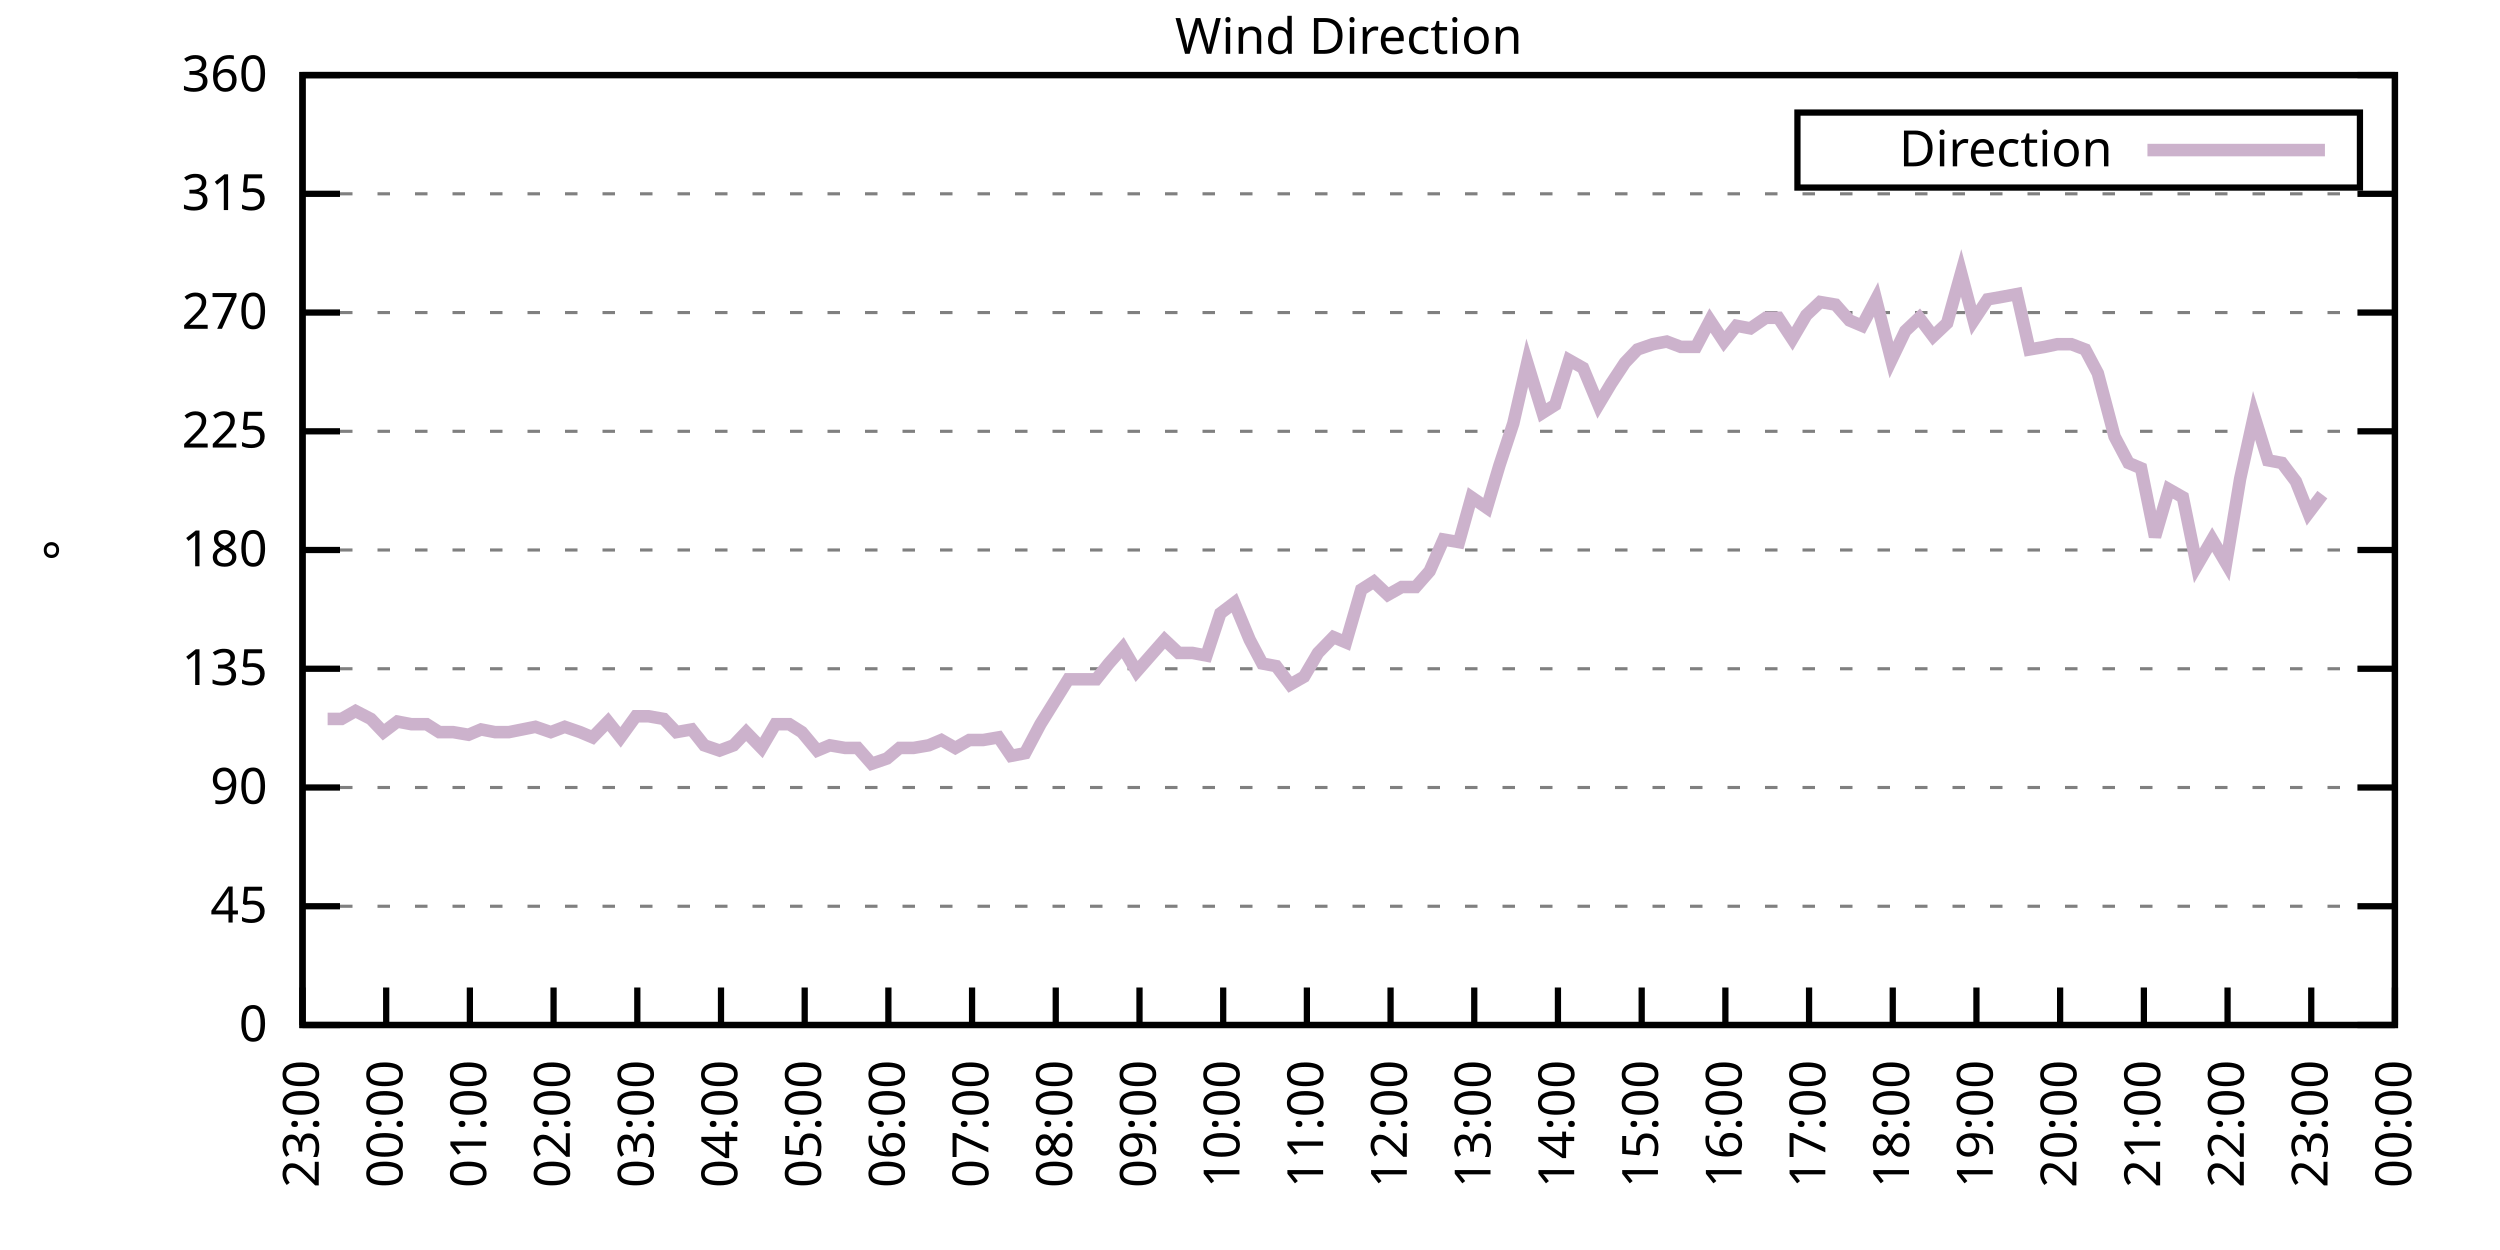
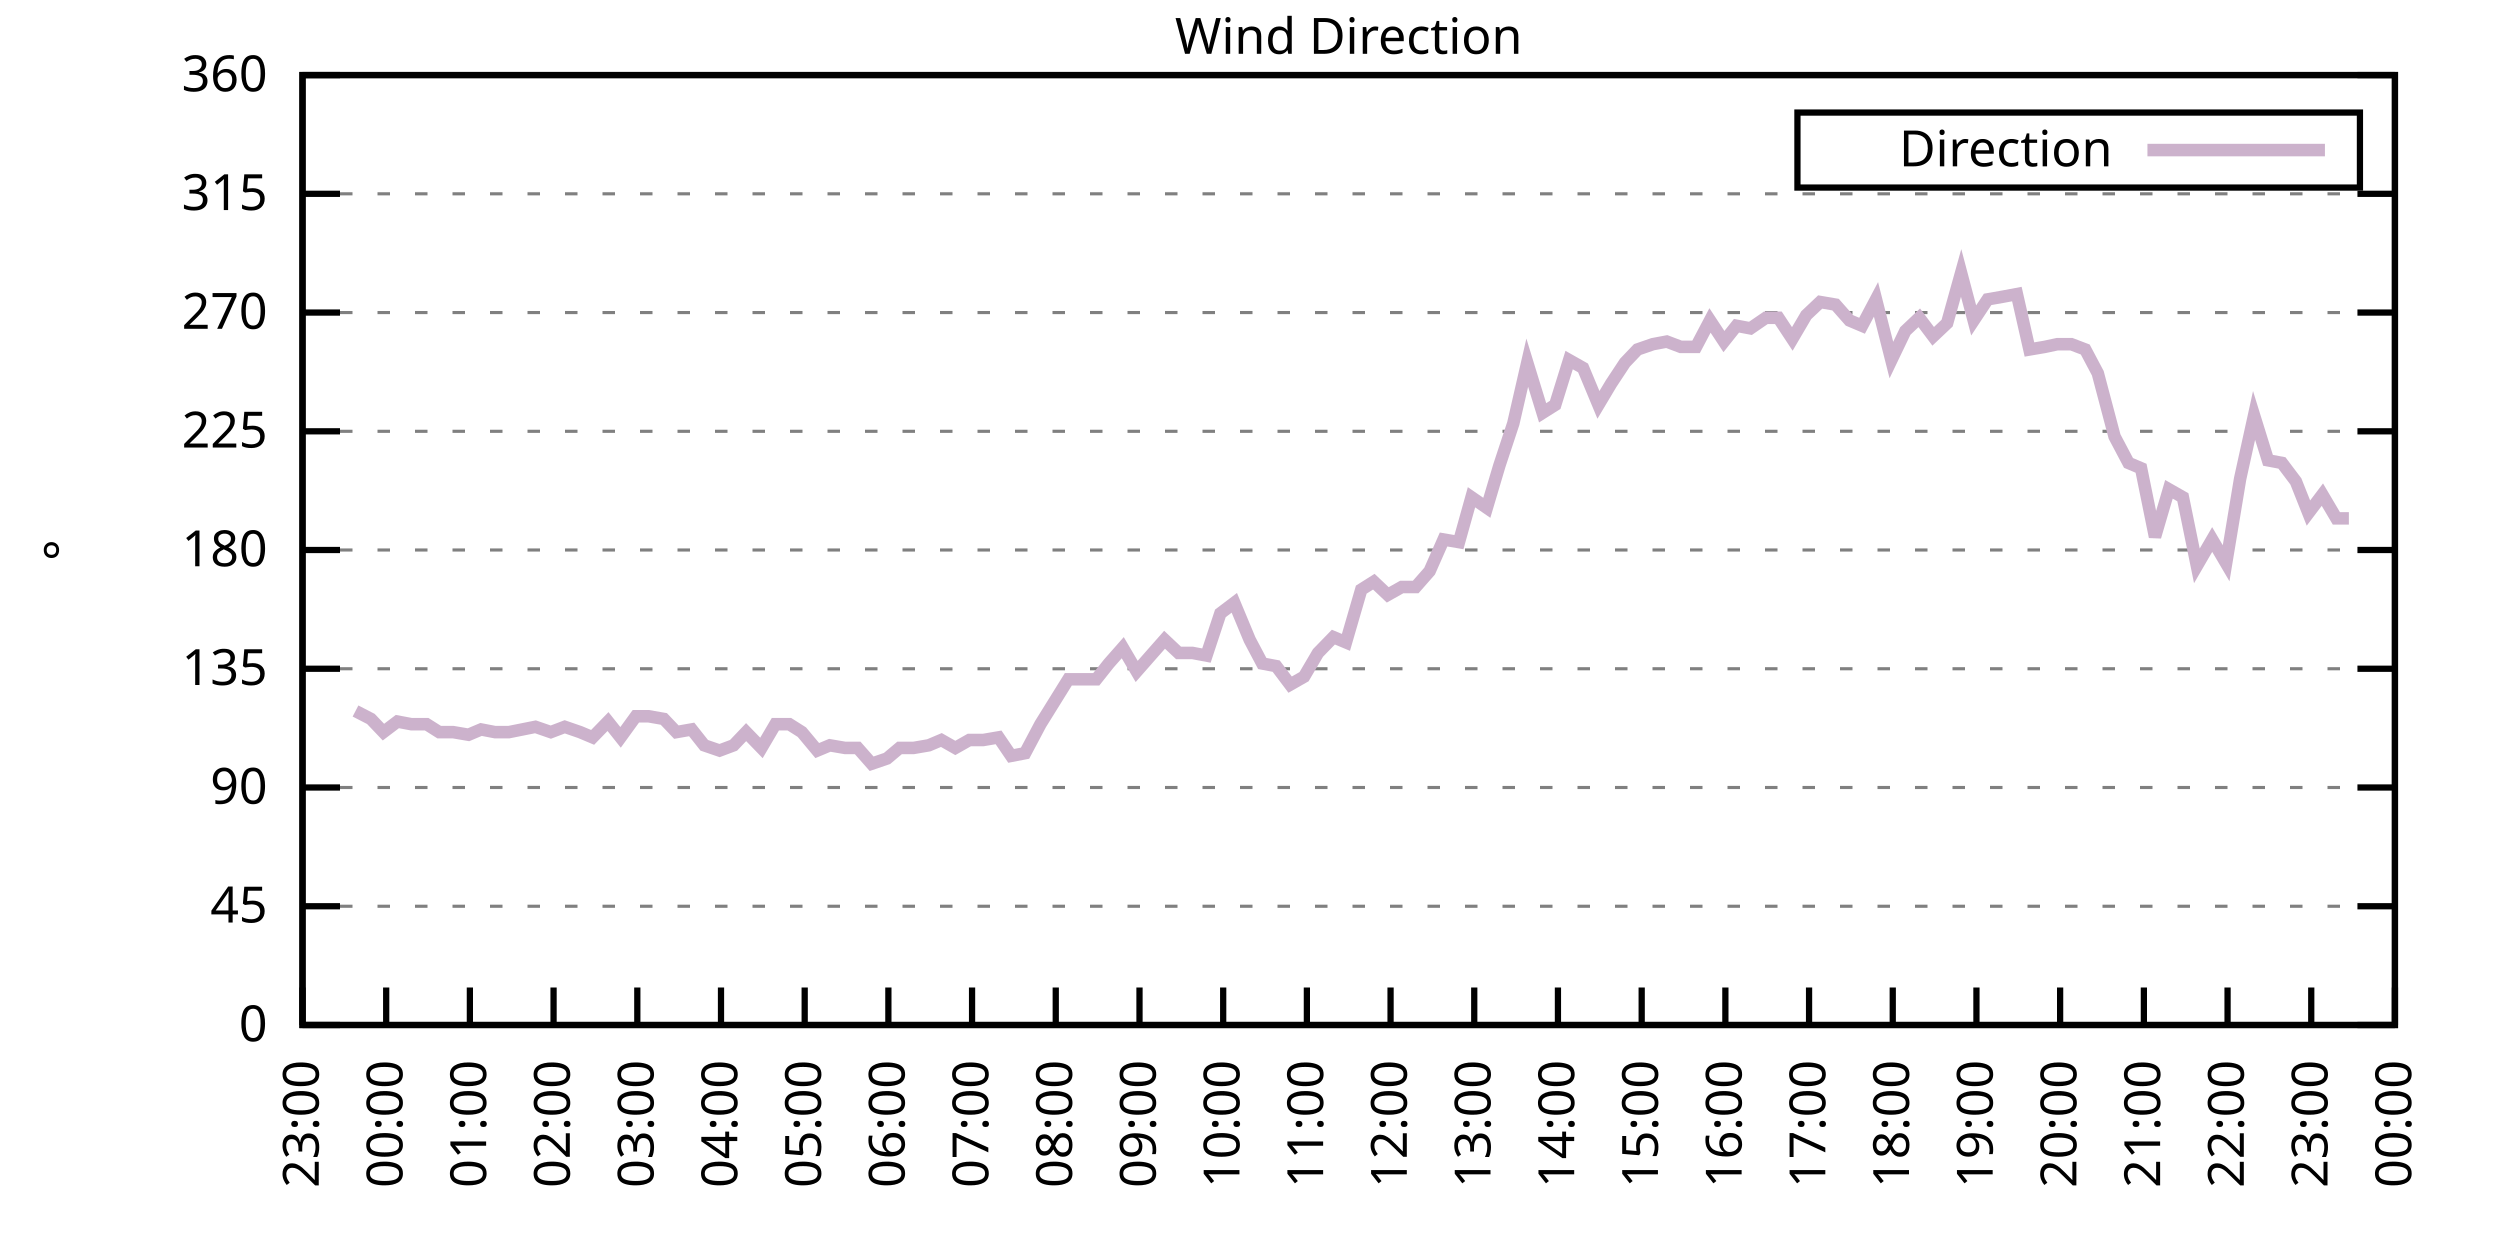
<svg xmlns="http://www.w3.org/2000/svg" xmlns:xlink="http://www.w3.org/1999/xlink" width="400" height="200" viewBox="0 0 400 200">
  <g id="gnuplot_canvas">
    <rect x="0" y="0" width="400" height="200" fill="none" />
    <defs>
      <circle id="gpDot" r="0.5" stroke-width="0.5" stroke="currentColor" />
      <path id="gpPt0" stroke-width="0.333" stroke="currentColor" d="M-1,0 h2 M0,-1 v2" />
      <path id="gpPt1" stroke-width="0.333" stroke="currentColor" d="M-1,-1 L1,1 M1,-1 L-1,1" />
      <path id="gpPt2" stroke-width="0.333" stroke="currentColor" d="M-1,0 L1,0 M0,-1 L0,1 M-1,-1 L1,1 M-1,1 L1,-1" />
      <rect id="gpPt3" stroke-width="0.333" stroke="currentColor" x="-1" y="-1" width="2" height="2" />
      <rect id="gpPt4" stroke-width="0.333" stroke="currentColor" fill="currentColor" x="-1" y="-1" width="2" height="2" />
      <circle id="gpPt5" stroke-width="0.333" stroke="currentColor" cx="0" cy="0" r="1" />
      <use xlink:href="#gpPt5" id="gpPt6" fill="currentColor" stroke="none" />
      <path id="gpPt7" stroke-width="0.333" stroke="currentColor" d="M0,-1.33 L-1.33,0.67 L1.33,0.67 z" />
      <use xlink:href="#gpPt7" id="gpPt8" fill="currentColor" stroke="none" />
      <use xlink:href="#gpPt7" id="gpPt9" stroke="currentColor" transform="rotate(180)" />
      <use xlink:href="#gpPt9" id="gpPt10" fill="currentColor" stroke="none" />
      <use xlink:href="#gpPt3" id="gpPt11" stroke="currentColor" transform="rotate(45)" />
      <use xlink:href="#gpPt11" id="gpPt12" fill="currentColor" stroke="none" />
      <path id="gpPt13" stroke-width="0.333" stroke="currentColor" d="M0,1.330 L1.265,0.411 L0.782,-1.067 L-0.782,-1.076 L-1.265,0.411 z" />
      <use xlink:href="#gpPt13" id="gpPt14" fill="currentColor" stroke="none" />
      <filter id="textbox" filterUnits="objectBoundingBox" x="0" y="0" height="1" width="1">
        <feFlood flood-color="white" flood-opacity="1" result="bgnd" />
        <feComposite in="SourceGraphic" in2="bgnd" operator="atop" />
      </filter>
      <filter id="greybox" filterUnits="objectBoundingBox" x="0" y="0" height="1" width="1">
        <feFlood flood-color="lightgrey" flood-opacity="1" result="grey" />
        <feComposite in="SourceGraphic" in2="grey" operator="atop" />
      </filter>
    </defs>
    <g fill="none" color="white" stroke="currentColor" stroke-width="1.00" stroke-linecap="butt" stroke-linejoin="miter">
</g>
    <g fill="none" color="black" stroke="currentColor" stroke-width="1.00" stroke-linecap="butt" stroke-linejoin="miter">
      <g stroke="none" shape-rendering="crispEdges">
        <polygon fill="rgb(255, 255, 255)" points="48.40,164.00 383.18,164.00 383.18,12.02 48.40,12.02 " />
      </g>
    </g>
    <g fill="none" color="black" stroke="currentColor" stroke-width="1.00" stroke-linecap="butt" stroke-linejoin="miter">
</g>
    <g fill="none" color="black" stroke="black" stroke-width="0.50" stroke-linecap="butt" stroke-linejoin="miter">
</g>
    <g fill="none" color="gray" stroke="currentColor" stroke-width="0.50" stroke-linecap="butt" stroke-linejoin="miter">
      <path stroke="gray" stroke-dasharray="2,4" class="gridline" d="M48.40,164.00 L383.19,164.00  " />
    </g>
    <g fill="none" color="gray" stroke="gray" stroke-width="1.00" stroke-linecap="butt" stroke-linejoin="miter">
</g>
    <g fill="none" color="black" stroke="currentColor" stroke-width="1.00" stroke-linecap="butt" stroke-linejoin="miter">
      <path stroke="black" d="M48.40,164.00 L54.40,164.00 M383.19,164.00 L377.19,164.00  " />
      <g transform="translate(42.80,166.60)" stroke="none" fill="black" font-family="Sans" font-size="8.00" text-anchor="end">
        <text>
          <tspan font-family="Sans"> 0</tspan>
        </text>
      </g>
    </g>
    <g fill="none" color="black" stroke="currentColor" stroke-width="1.00" stroke-linecap="butt" stroke-linejoin="miter">
</g>
    <g fill="none" color="black" stroke="black" stroke-width="0.50" stroke-linecap="butt" stroke-linejoin="miter">
</g>
    <g fill="none" color="gray" stroke="currentColor" stroke-width="0.50" stroke-linecap="butt" stroke-linejoin="miter">
      <path stroke="gray" stroke-dasharray="2,4" class="gridline" d="M48.40,145.00 L383.19,145.00  " />
    </g>
    <g fill="none" color="gray" stroke="gray" stroke-width="1.00" stroke-linecap="butt" stroke-linejoin="miter">
</g>
    <g fill="none" color="black" stroke="currentColor" stroke-width="1.00" stroke-linecap="butt" stroke-linejoin="miter">
      <path stroke="black" d="M48.40,145.00 L54.40,145.00 M383.19,145.00 L377.19,145.00  " />
      <g transform="translate(42.80,147.60)" stroke="none" fill="black" font-family="Sans" font-size="8.00" text-anchor="end">
        <text>
          <tspan font-family="Sans"> 45</tspan>
        </text>
      </g>
    </g>
    <g fill="none" color="black" stroke="currentColor" stroke-width="1.00" stroke-linecap="butt" stroke-linejoin="miter">
</g>
    <g fill="none" color="black" stroke="black" stroke-width="0.50" stroke-linecap="butt" stroke-linejoin="miter">
</g>
    <g fill="none" color="gray" stroke="currentColor" stroke-width="0.50" stroke-linecap="butt" stroke-linejoin="miter">
      <path stroke="gray" stroke-dasharray="2,4" class="gridline" d="M48.40,126.00 L383.19,126.00  " />
    </g>
    <g fill="none" color="gray" stroke="gray" stroke-width="1.00" stroke-linecap="butt" stroke-linejoin="miter">
</g>
    <g fill="none" color="black" stroke="currentColor" stroke-width="1.00" stroke-linecap="butt" stroke-linejoin="miter">
      <path stroke="black" d="M48.40,126.00 L54.40,126.00 M383.19,126.00 L377.19,126.00  " />
      <g transform="translate(42.80,128.60)" stroke="none" fill="black" font-family="Sans" font-size="8.00" text-anchor="end">
        <text>
          <tspan font-family="Sans"> 90</tspan>
        </text>
      </g>
    </g>
    <g fill="none" color="black" stroke="currentColor" stroke-width="1.00" stroke-linecap="butt" stroke-linejoin="miter">
</g>
    <g fill="none" color="black" stroke="black" stroke-width="0.50" stroke-linecap="butt" stroke-linejoin="miter">
</g>
    <g fill="none" color="gray" stroke="currentColor" stroke-width="0.50" stroke-linecap="butt" stroke-linejoin="miter">
      <path stroke="gray" stroke-dasharray="2,4" class="gridline" d="M48.40,107.00 L383.19,107.00  " />
    </g>
    <g fill="none" color="gray" stroke="gray" stroke-width="1.00" stroke-linecap="butt" stroke-linejoin="miter">
</g>
    <g fill="none" color="black" stroke="currentColor" stroke-width="1.00" stroke-linecap="butt" stroke-linejoin="miter">
      <path stroke="black" d="M48.40,107.00 L54.40,107.00 M383.19,107.00 L377.19,107.00  " />
      <g transform="translate(42.80,109.60)" stroke="none" fill="black" font-family="Sans" font-size="8.00" text-anchor="end">
        <text>
          <tspan font-family="Sans"> 135</tspan>
        </text>
      </g>
    </g>
    <g fill="none" color="black" stroke="currentColor" stroke-width="1.00" stroke-linecap="butt" stroke-linejoin="miter">
</g>
    <g fill="none" color="black" stroke="black" stroke-width="0.50" stroke-linecap="butt" stroke-linejoin="miter">
</g>
    <g fill="none" color="gray" stroke="currentColor" stroke-width="0.50" stroke-linecap="butt" stroke-linejoin="miter">
      <path stroke="gray" stroke-dasharray="2,4" class="gridline" d="M48.40,88.00 L383.19,88.00  " />
    </g>
    <g fill="none" color="gray" stroke="gray" stroke-width="1.00" stroke-linecap="butt" stroke-linejoin="miter">
</g>
    <g fill="none" color="black" stroke="currentColor" stroke-width="1.00" stroke-linecap="butt" stroke-linejoin="miter">
      <path stroke="black" d="M48.40,88.00 L54.40,88.00 M383.19,88.00 L377.19,88.00  " />
      <g transform="translate(42.80,90.60)" stroke="none" fill="black" font-family="Sans" font-size="8.00" text-anchor="end">
        <text>
          <tspan font-family="Sans"> 180</tspan>
        </text>
      </g>
    </g>
    <g fill="none" color="black" stroke="currentColor" stroke-width="1.00" stroke-linecap="butt" stroke-linejoin="miter">
</g>
    <g fill="none" color="black" stroke="black" stroke-width="0.50" stroke-linecap="butt" stroke-linejoin="miter">
</g>
    <g fill="none" color="gray" stroke="currentColor" stroke-width="0.50" stroke-linecap="butt" stroke-linejoin="miter">
      <path stroke="gray" stroke-dasharray="2,4" class="gridline" d="M48.40,69.01 L383.19,69.01  " />
    </g>
    <g fill="none" color="gray" stroke="gray" stroke-width="1.00" stroke-linecap="butt" stroke-linejoin="miter">
</g>
    <g fill="none" color="black" stroke="currentColor" stroke-width="1.00" stroke-linecap="butt" stroke-linejoin="miter">
      <path stroke="black" d="M48.40,69.01 L54.40,69.01 M383.19,69.01 L377.19,69.01  " />
      <g transform="translate(42.80,71.61)" stroke="none" fill="black" font-family="Sans" font-size="8.00" text-anchor="end">
        <text>
          <tspan font-family="Sans"> 225</tspan>
        </text>
      </g>
    </g>
    <g fill="none" color="black" stroke="currentColor" stroke-width="1.00" stroke-linecap="butt" stroke-linejoin="miter">
</g>
    <g fill="none" color="black" stroke="black" stroke-width="0.50" stroke-linecap="butt" stroke-linejoin="miter">
</g>
    <g fill="none" color="gray" stroke="currentColor" stroke-width="0.50" stroke-linecap="butt" stroke-linejoin="miter">
      <path stroke="gray" stroke-dasharray="2,4" class="gridline" d="M48.40,50.01 L383.19,50.01  " />
    </g>
    <g fill="none" color="gray" stroke="gray" stroke-width="1.00" stroke-linecap="butt" stroke-linejoin="miter">
</g>
    <g fill="none" color="black" stroke="currentColor" stroke-width="1.00" stroke-linecap="butt" stroke-linejoin="miter">
      <path stroke="black" d="M48.40,50.01 L54.40,50.01 M383.19,50.01 L377.19,50.01  " />
      <g transform="translate(42.80,52.61)" stroke="none" fill="black" font-family="Sans" font-size="8.00" text-anchor="end">
        <text>
          <tspan font-family="Sans"> 270</tspan>
        </text>
      </g>
    </g>
    <g fill="none" color="black" stroke="currentColor" stroke-width="1.00" stroke-linecap="butt" stroke-linejoin="miter">
</g>
    <g fill="none" color="black" stroke="black" stroke-width="0.50" stroke-linecap="butt" stroke-linejoin="miter">
</g>
    <g fill="none" color="gray" stroke="currentColor" stroke-width="0.50" stroke-linecap="butt" stroke-linejoin="miter">
      <path stroke="gray" stroke-dasharray="2,4" class="gridline" d="M48.40,31.01 L383.19,31.01  " />
    </g>
    <g fill="none" color="gray" stroke="gray" stroke-width="1.00" stroke-linecap="butt" stroke-linejoin="miter">
</g>
    <g fill="none" color="black" stroke="currentColor" stroke-width="1.00" stroke-linecap="butt" stroke-linejoin="miter">
      <path stroke="black" d="M48.40,31.01 L54.40,31.01 M383.19,31.01 L377.19,31.01  " />
      <g transform="translate(42.80,33.61)" stroke="none" fill="black" font-family="Sans" font-size="8.00" text-anchor="end">
        <text>
          <tspan font-family="Sans"> 315</tspan>
        </text>
      </g>
    </g>
    <g fill="none" color="black" stroke="currentColor" stroke-width="1.00" stroke-linecap="butt" stroke-linejoin="miter">
</g>
    <g fill="none" color="black" stroke="black" stroke-width="0.50" stroke-linecap="butt" stroke-linejoin="miter">
</g>
    <g fill="none" color="gray" stroke="currentColor" stroke-width="0.50" stroke-linecap="butt" stroke-linejoin="miter">
      <path stroke="gray" stroke-dasharray="2,4" class="gridline" d="M48.40,12.01 L383.19,12.01  " />
    </g>
    <g fill="none" color="gray" stroke="gray" stroke-width="1.00" stroke-linecap="butt" stroke-linejoin="miter">
</g>
    <g fill="none" color="black" stroke="currentColor" stroke-width="1.00" stroke-linecap="butt" stroke-linejoin="miter">
      <path stroke="black" d="M48.40,12.01 L54.40,12.01 M383.19,12.01 L377.19,12.01  " />
      <g transform="translate(42.80,14.61)" stroke="none" fill="black" font-family="Sans" font-size="8.00" text-anchor="end">
        <text>
          <tspan font-family="Sans"> 360</tspan>
        </text>
      </g>
    </g>
    <g fill="none" color="black" stroke="currentColor" stroke-width="1.00" stroke-linecap="butt" stroke-linejoin="miter">
      <path stroke="black" d="M48.40,164.00 L48.40,158.00  " />
      <g transform="translate(51.00,169.60) rotate(270.00)" stroke="none" fill="black" font-family="Sans" font-size="8.00" text-anchor="end">
        <text>
          <tspan font-family="Sans">23:00</tspan>
        </text>
      </g>
    </g>
    <g fill="none" color="black" stroke="currentColor" stroke-width="1.00" stroke-linecap="butt" stroke-linejoin="miter">
      <path stroke="black" d="M61.79,164.00 L61.79,158.00  " />
      <g transform="translate(64.39,169.60) rotate(270.00)" stroke="none" fill="black" font-family="Sans" font-size="8.00" text-anchor="end">
        <text>
          <tspan font-family="Sans">00:00</tspan>
        </text>
      </g>
    </g>
    <g fill="none" color="black" stroke="currentColor" stroke-width="1.00" stroke-linecap="butt" stroke-linejoin="miter">
      <path stroke="black" d="M75.18,164.00 L75.18,158.00  " />
      <g transform="translate(77.78,169.60) rotate(270.00)" stroke="none" fill="black" font-family="Sans" font-size="8.00" text-anchor="end">
        <text>
          <tspan font-family="Sans">01:00</tspan>
        </text>
      </g>
    </g>
    <g fill="none" color="black" stroke="currentColor" stroke-width="1.00" stroke-linecap="butt" stroke-linejoin="miter">
      <path stroke="black" d="M88.57,164.00 L88.57,158.00  " />
      <g transform="translate(91.17,169.60) rotate(270.00)" stroke="none" fill="black" font-family="Sans" font-size="8.00" text-anchor="end">
        <text>
          <tspan font-family="Sans">02:00</tspan>
        </text>
      </g>
    </g>
    <g fill="none" color="black" stroke="currentColor" stroke-width="1.00" stroke-linecap="butt" stroke-linejoin="miter">
      <path stroke="black" d="M101.97,164.00 L101.97,158.00  " />
      <g transform="translate(104.57,169.60) rotate(270.00)" stroke="none" fill="black" font-family="Sans" font-size="8.00" text-anchor="end">
        <text>
          <tspan font-family="Sans">03:00</tspan>
        </text>
      </g>
    </g>
    <g fill="none" color="black" stroke="currentColor" stroke-width="1.00" stroke-linecap="butt" stroke-linejoin="miter">
      <path stroke="black" d="M115.36,164.00 L115.36,158.00  " />
      <g transform="translate(117.96,169.60) rotate(270.00)" stroke="none" fill="black" font-family="Sans" font-size="8.00" text-anchor="end">
        <text>
          <tspan font-family="Sans">04:00</tspan>
        </text>
      </g>
    </g>
    <g fill="none" color="black" stroke="currentColor" stroke-width="1.00" stroke-linecap="butt" stroke-linejoin="miter">
      <path stroke="black" d="M128.75,164.00 L128.75,158.00  " />
      <g transform="translate(131.35,169.60) rotate(270.00)" stroke="none" fill="black" font-family="Sans" font-size="8.00" text-anchor="end">
        <text>
          <tspan font-family="Sans">05:00</tspan>
        </text>
      </g>
    </g>
    <g fill="none" color="black" stroke="currentColor" stroke-width="1.00" stroke-linecap="butt" stroke-linejoin="miter">
      <path stroke="black" d="M142.14,164.00 L142.14,158.00  " />
      <g transform="translate(144.74,169.60) rotate(270.00)" stroke="none" fill="black" font-family="Sans" font-size="8.00" text-anchor="end">
        <text>
          <tspan font-family="Sans">06:00</tspan>
        </text>
      </g>
    </g>
    <g fill="none" color="black" stroke="currentColor" stroke-width="1.00" stroke-linecap="butt" stroke-linejoin="miter">
      <path stroke="black" d="M155.53,164.00 L155.53,158.00  " />
      <g transform="translate(158.13,169.60) rotate(270.00)" stroke="none" fill="black" font-family="Sans" font-size="8.00" text-anchor="end">
        <text>
          <tspan font-family="Sans">07:00</tspan>
        </text>
      </g>
    </g>
    <g fill="none" color="black" stroke="currentColor" stroke-width="1.00" stroke-linecap="butt" stroke-linejoin="miter">
      <path stroke="black" d="M168.92,164.00 L168.92,158.00  " />
      <g transform="translate(171.52,169.60) rotate(270.00)" stroke="none" fill="black" font-family="Sans" font-size="8.00" text-anchor="end">
        <text>
          <tspan font-family="Sans">08:00</tspan>
        </text>
      </g>
    </g>
    <g fill="none" color="black" stroke="currentColor" stroke-width="1.00" stroke-linecap="butt" stroke-linejoin="miter">
      <path stroke="black" d="M182.32,164.00 L182.32,158.00  " />
      <g transform="translate(184.92,169.60) rotate(270.00)" stroke="none" fill="black" font-family="Sans" font-size="8.00" text-anchor="end">
        <text>
          <tspan font-family="Sans">09:00</tspan>
        </text>
      </g>
    </g>
    <g fill="none" color="black" stroke="currentColor" stroke-width="1.00" stroke-linecap="butt" stroke-linejoin="miter">
      <path stroke="black" d="M195.71,164.00 L195.71,158.00  " />
      <g transform="translate(198.31,169.60) rotate(270.00)" stroke="none" fill="black" font-family="Sans" font-size="8.00" text-anchor="end">
        <text>
          <tspan font-family="Sans">10:00</tspan>
        </text>
      </g>
    </g>
    <g fill="none" color="black" stroke="currentColor" stroke-width="1.00" stroke-linecap="butt" stroke-linejoin="miter">
      <path stroke="black" d="M209.10,164.00 L209.10,158.00  " />
      <g transform="translate(211.70,169.60) rotate(270.00)" stroke="none" fill="black" font-family="Sans" font-size="8.00" text-anchor="end">
        <text>
          <tspan font-family="Sans">11:00</tspan>
        </text>
      </g>
    </g>
    <g fill="none" color="black" stroke="currentColor" stroke-width="1.00" stroke-linecap="butt" stroke-linejoin="miter">
      <path stroke="black" d="M222.49,164.00 L222.49,158.00  " />
      <g transform="translate(225.09,169.60) rotate(270.00)" stroke="none" fill="black" font-family="Sans" font-size="8.00" text-anchor="end">
        <text>
          <tspan font-family="Sans">12:00</tspan>
        </text>
      </g>
    </g>
    <g fill="none" color="black" stroke="currentColor" stroke-width="1.00" stroke-linecap="butt" stroke-linejoin="miter">
      <path stroke="black" d="M235.88,164.00 L235.88,158.00  " />
      <g transform="translate(238.48,169.60) rotate(270.00)" stroke="none" fill="black" font-family="Sans" font-size="8.00" text-anchor="end">
        <text>
          <tspan font-family="Sans">13:00</tspan>
        </text>
      </g>
    </g>
    <g fill="none" color="black" stroke="currentColor" stroke-width="1.00" stroke-linecap="butt" stroke-linejoin="miter">
      <path stroke="black" d="M249.27,164.00 L249.27,158.00  " />
      <g transform="translate(251.87,169.60) rotate(270.00)" stroke="none" fill="black" font-family="Sans" font-size="8.00" text-anchor="end">
        <text>
          <tspan font-family="Sans">14:00</tspan>
        </text>
      </g>
    </g>
    <g fill="none" color="black" stroke="currentColor" stroke-width="1.00" stroke-linecap="butt" stroke-linejoin="miter">
      <path stroke="black" d="M262.67,164.00 L262.67,158.00  " />
      <g transform="translate(265.27,169.60) rotate(270.00)" stroke="none" fill="black" font-family="Sans" font-size="8.00" text-anchor="end">
        <text>
          <tspan font-family="Sans">15:00</tspan>
        </text>
      </g>
    </g>
    <g fill="none" color="black" stroke="currentColor" stroke-width="1.00" stroke-linecap="butt" stroke-linejoin="miter">
      <path stroke="black" d="M276.06,164.00 L276.06,158.00  " />
      <g transform="translate(278.66,169.60) rotate(270.00)" stroke="none" fill="black" font-family="Sans" font-size="8.00" text-anchor="end">
        <text>
          <tspan font-family="Sans">16:00</tspan>
        </text>
      </g>
    </g>
    <g fill="none" color="black" stroke="currentColor" stroke-width="1.00" stroke-linecap="butt" stroke-linejoin="miter">
      <path stroke="black" d="M289.45,164.00 L289.45,158.00  " />
      <g transform="translate(292.05,169.60) rotate(270.00)" stroke="none" fill="black" font-family="Sans" font-size="8.00" text-anchor="end">
        <text>
          <tspan font-family="Sans">17:00</tspan>
        </text>
      </g>
    </g>
    <g fill="none" color="black" stroke="currentColor" stroke-width="1.00" stroke-linecap="butt" stroke-linejoin="miter">
      <path stroke="black" d="M302.84,164.00 L302.84,158.00  " />
      <g transform="translate(305.44,169.60) rotate(270.00)" stroke="none" fill="black" font-family="Sans" font-size="8.00" text-anchor="end">
        <text>
          <tspan font-family="Sans">18:00</tspan>
        </text>
      </g>
    </g>
    <g fill="none" color="black" stroke="currentColor" stroke-width="1.00" stroke-linecap="butt" stroke-linejoin="miter">
      <path stroke="black" d="M316.23,164.00 L316.23,158.00  " />
      <g transform="translate(318.83,169.60) rotate(270.00)" stroke="none" fill="black" font-family="Sans" font-size="8.00" text-anchor="end">
        <text>
          <tspan font-family="Sans">19:00</tspan>
        </text>
      </g>
    </g>
    <g fill="none" color="black" stroke="currentColor" stroke-width="1.00" stroke-linecap="butt" stroke-linejoin="miter">
      <path stroke="black" d="M329.62,164.00 L329.62,158.00  " />
      <g transform="translate(332.22,169.60) rotate(270.00)" stroke="none" fill="black" font-family="Sans" font-size="8.00" text-anchor="end">
        <text>
          <tspan font-family="Sans">20:00</tspan>
        </text>
      </g>
    </g>
    <g fill="none" color="black" stroke="currentColor" stroke-width="1.00" stroke-linecap="butt" stroke-linejoin="miter">
      <path stroke="black" d="M343.02,164.00 L343.02,158.00  " />
      <g transform="translate(345.62,169.60) rotate(270.00)" stroke="none" fill="black" font-family="Sans" font-size="8.00" text-anchor="end">
        <text>
          <tspan font-family="Sans">21:00</tspan>
        </text>
      </g>
    </g>
    <g fill="none" color="black" stroke="currentColor" stroke-width="1.00" stroke-linecap="butt" stroke-linejoin="miter">
      <path stroke="black" d="M356.41,164.00 L356.41,158.00  " />
      <g transform="translate(359.01,169.60) rotate(270.00)" stroke="none" fill="black" font-family="Sans" font-size="8.00" text-anchor="end">
        <text>
          <tspan font-family="Sans">22:00</tspan>
        </text>
      </g>
    </g>
    <g fill="none" color="black" stroke="currentColor" stroke-width="1.00" stroke-linecap="butt" stroke-linejoin="miter">
      <path stroke="black" d="M369.80,164.00 L369.80,158.00  " />
      <g transform="translate(372.40,169.60) rotate(270.00)" stroke="none" fill="black" font-family="Sans" font-size="8.00" text-anchor="end">
        <text>
          <tspan font-family="Sans">23:00</tspan>
        </text>
      </g>
    </g>
    <g fill="none" color="black" stroke="currentColor" stroke-width="1.00" stroke-linecap="butt" stroke-linejoin="miter">
      <path stroke="black" d="M383.19,164.00 L383.19,158.00  " />
      <g transform="translate(385.79,169.60) rotate(270.00)" stroke="none" fill="black" font-family="Sans" font-size="8.00" text-anchor="end">
        <text>
          <tspan font-family="Sans">00:00</tspan>
        </text>
      </g>
    </g>
    <g fill="none" color="black" stroke="currentColor" stroke-width="1.00" stroke-linecap="butt" stroke-linejoin="miter">
</g>
    <g fill="none" color="black" stroke="currentColor" stroke-width="1.00" stroke-linecap="butt" stroke-linejoin="miter">
      <path stroke="black" d="M48.40,12.01 L48.40,164.00 L383.19,164.00 L383.19,12.01 L48.40,12.01 Z  " />
    </g>
    <g fill="none" color="black" stroke="currentColor" stroke-width="1.00" stroke-linecap="butt" stroke-linejoin="miter">
</g>
    <g fill="none" color="black" stroke="currentColor" stroke-width="1.00" stroke-linecap="butt" stroke-linejoin="miter">
      <path stroke="black" d="M287.59,30.01 L287.59,18.01 L377.59,18.01 L377.59,30.01 L287.59,30.01 Z  " />
    </g>
    <g id="Wind_direction_plot_1">
      <g fill="none" color="white" stroke="black" stroke-width="2.00" stroke-linecap="butt" stroke-linejoin="miter">
</g>
      <g fill="none" color="black" stroke="currentColor" stroke-width="2.00" stroke-linecap="butt" stroke-linejoin="miter">
        <g transform="translate(337.99,26.61)" stroke="none" fill="black" font-family="Sans" font-size="8.00" text-anchor="end">
          <text>
            <tspan font-family="Sans">Direction</tspan>
          </text>
        </g>
      </g>
      <g fill="none" color="black" stroke="currentColor" stroke-width="2.00" stroke-linecap="butt" stroke-linejoin="miter">
-         <path stroke="rgb(204, 178, 204)" d="M343.59,24.01 L371.99,24.01 M52.42,115.03 L54.65,115.03 L56.88,113.76 L59.34,115.03 L61.35,117.14 L63.58,115.45   L65.81,115.87 L68.26,115.87 L70.27,117.14 L72.50,117.14 L74.96,117.56 L76.97,116.71 L79.20,117.14 L81.43,117.14   L85.67,116.29 L88.13,117.14 L90.36,116.29 L92.82,117.14 L94.82,117.98 L97.28,115.45 L99.29,117.98 L101.74,114.60   L103.75,114.60 L106.21,115.03 L108.22,117.14 L110.67,116.71 L112.68,119.25 L115.13,120.09 L117.37,119.25 L119.38,117.14   L121.83,119.67 L124.06,115.87 L126.29,115.87 L128.30,117.14 L130.76,120.09 L132.77,119.25 L135.22,119.67 L137.23,119.67   L139.46,122.20 L141.92,121.36 L143.93,119.67 L146.16,119.67 L148.61,119.25 L150.62,118.40 L152.85,119.67 L155.09,118.40   L157.32,118.40 L159.77,117.98 L161.78,120.94 L164.01,120.51 L166.47,115.87 L170.93,108.69 L173.17,108.69 L175.40,108.69   L177.41,106.16 L179.64,103.63 L181.87,107.43 L184.10,104.89 L186.33,102.36 L188.57,104.47 L190.80,104.47 L193.03,104.89   L195.26,98.14 L197.49,96.45 L199.95,102.36 L201.96,106.16 L204.19,106.58 L206.42,109.54 L208.65,108.27 L210.88,104.47   L213.34,101.94 L215.35,102.78 L217.80,94.34 L219.81,93.07 L222.04,95.18 L224.28,93.92 L226.51,93.92 L228.74,91.38   L230.97,86.32 L233.43,86.74 L235.44,79.56 L237.89,81.25 L239.90,74.49 L242.13,67.74 L244.36,58.03 L246.82,66.05   L248.83,64.78 L251.06,57.61 L253.29,58.87 L255.75,64.78 L257.76,61.41 L259.99,58.03 L262.00,55.92 L264.45,55.07   L266.68,54.65 L268.92,55.50 L271.37,55.50 L273.60,51.27 L275.83,54.65 L277.84,52.12 L280.07,52.54 L282.53,50.85   L284.54,50.85 L286.77,54.23 L289.00,50.43 L291.23,48.32 L293.69,48.74 L295.92,51.27 L297.93,52.12 L300.16,47.90   L302.62,57.61 L304.85,52.96 L307.08,50.85 L309.31,53.81 L311.54,51.70 L313.78,43.67 L315.79,51.27 L318.02,47.90   L320.47,47.47 L322.70,47.05 L324.71,55.92 L327.17,55.50 L329.18,55.07 L331.41,55.07 L333.64,55.92 L335.65,59.72   L338.33,69.85 L340.56,74.07 L342.57,74.92 L344.80,85.89 L347.03,78.29 L349.26,79.56 L351.50,90.54 L353.95,86.32   L356.18,90.12 L358.42,76.61 L360.65,66.47 L362.88,73.65 L365.11,74.07 L367.34,77.03 L369.35,82.09 L371.58,79.14    " />
+         <path stroke="rgb(204, 178, 204)" d="M343.59,24.01 L371.99,24.01 M56.88,113.76 L59.34,115.03 L61.35,117.14 L63.58,115.45 L65.81,115.87 L68.26,115.87   L70.27,117.14 L72.50,117.14 L74.96,117.56 L76.97,116.71 L79.20,117.14 L81.43,117.14 L85.67,116.29 L88.13,117.14   L90.36,116.29 L92.82,117.14 L94.82,117.98 L97.28,115.45 L99.29,117.98 L101.74,114.60 L103.75,114.60 L106.21,115.03   L108.22,117.14 L110.67,116.71 L112.68,119.25 L115.13,120.09 L117.37,119.25 L119.38,117.14 L121.83,119.67 L124.06,115.87   L126.29,115.87 L128.30,117.14 L130.76,120.09 L132.77,119.25 L135.22,119.67 L137.23,119.67 L139.46,122.20 L141.92,121.36   L143.93,119.67 L146.16,119.67 L148.61,119.25 L150.62,118.40 L152.85,119.67 L155.09,118.40 L157.32,118.40 L159.77,117.98   L161.78,120.94 L164.01,120.51 L166.47,115.87 L170.93,108.69 L173.17,108.69 L175.40,108.69 L177.41,106.16 L179.64,103.63   L181.87,107.43 L184.10,104.89 L186.33,102.36 L188.57,104.47 L190.80,104.47 L193.03,104.89 L195.26,98.14 L197.49,96.45   L199.95,102.36 L201.96,106.16 L204.19,106.58 L206.42,109.54 L208.65,108.27 L210.88,104.47 L213.34,101.94 L215.35,102.78   L217.80,94.34 L219.81,93.07 L222.04,95.18 L224.28,93.92 L226.51,93.92 L228.74,91.38 L230.97,86.32 L233.43,86.74   L235.44,79.56 L237.89,81.25 L239.90,74.49 L242.13,67.74 L244.36,58.03 L246.82,66.05 L248.83,64.78 L251.06,57.61   L253.29,58.87 L255.75,64.78 L257.76,61.41 L259.99,58.03 L262.00,55.92 L264.45,55.07 L266.68,54.65 L268.92,55.50   L271.37,55.50 L273.60,51.27 L275.83,54.65 L277.84,52.12 L280.07,52.54 L282.53,50.85 L284.54,50.85 L286.77,54.23   L289.00,50.43 L291.23,48.32 L293.69,48.74 L295.92,51.27 L297.93,52.12 L300.16,47.90 L302.62,57.61 L304.85,52.96   L307.08,50.85 L309.31,53.81 L311.54,51.70 L313.78,43.67 L315.79,51.27 L318.02,47.90 L320.47,47.47 L322.70,47.05   L324.71,55.92 L327.17,55.50 L329.18,55.07 L331.41,55.07 L333.64,55.92 L335.65,59.72 L338.33,69.85 L340.56,74.07   L342.57,74.92 L344.80,85.89 L347.03,78.29 L349.26,79.56 L351.50,90.54 L353.95,86.32 L356.18,90.12 L358.42,76.61   L360.65,66.47 L362.88,73.65 L365.11,74.07 L367.34,77.03 L369.35,82.09 L371.58,79.14 L373.82,82.94 L375.82,82.94    " />
      </g>
    </g>
    <g fill="none" color="black" stroke="currentColor" stroke-width="2.00" stroke-linecap="butt" stroke-linejoin="miter">
</g>
    <g fill="none" color="black" stroke="black" stroke-width="1.00" stroke-linecap="butt" stroke-linejoin="miter">
</g>
    <g fill="none" color="black" stroke="currentColor" stroke-width="1.00" stroke-linecap="butt" stroke-linejoin="miter">
      <path stroke="black" d="M48.40,12.01 L48.40,164.00 L383.19,164.00 L383.19,12.01 L48.40,12.01 Z  " />
      <g transform="translate(12.80,88.01) rotate(270.00)" stroke="none" fill="black" font-family="Sans" font-size="8.00" text-anchor="middle">
        <text>
          <tspan font-family="Sans">°</tspan>
        </text>
      </g>
    </g>
    <g fill="none" color="black" stroke="currentColor" stroke-width="1.00" stroke-linecap="butt" stroke-linejoin="miter">
</g>
    <g fill="none" color="black" stroke="currentColor" stroke-width="1.00" stroke-linecap="butt" stroke-linejoin="miter">
      <g transform="translate(215.79,8.61)" stroke="none" fill="black" font-family="Sans" font-size="8.00" text-anchor="middle">
        <text>
          <tspan font-family="Sans">Wind Direction</tspan>
        </text>
      </g>
    </g>
    <g fill="none" color="black" stroke="currentColor" stroke-width="1.00" stroke-linecap="butt" stroke-linejoin="miter">
</g>
  </g>
</svg>
